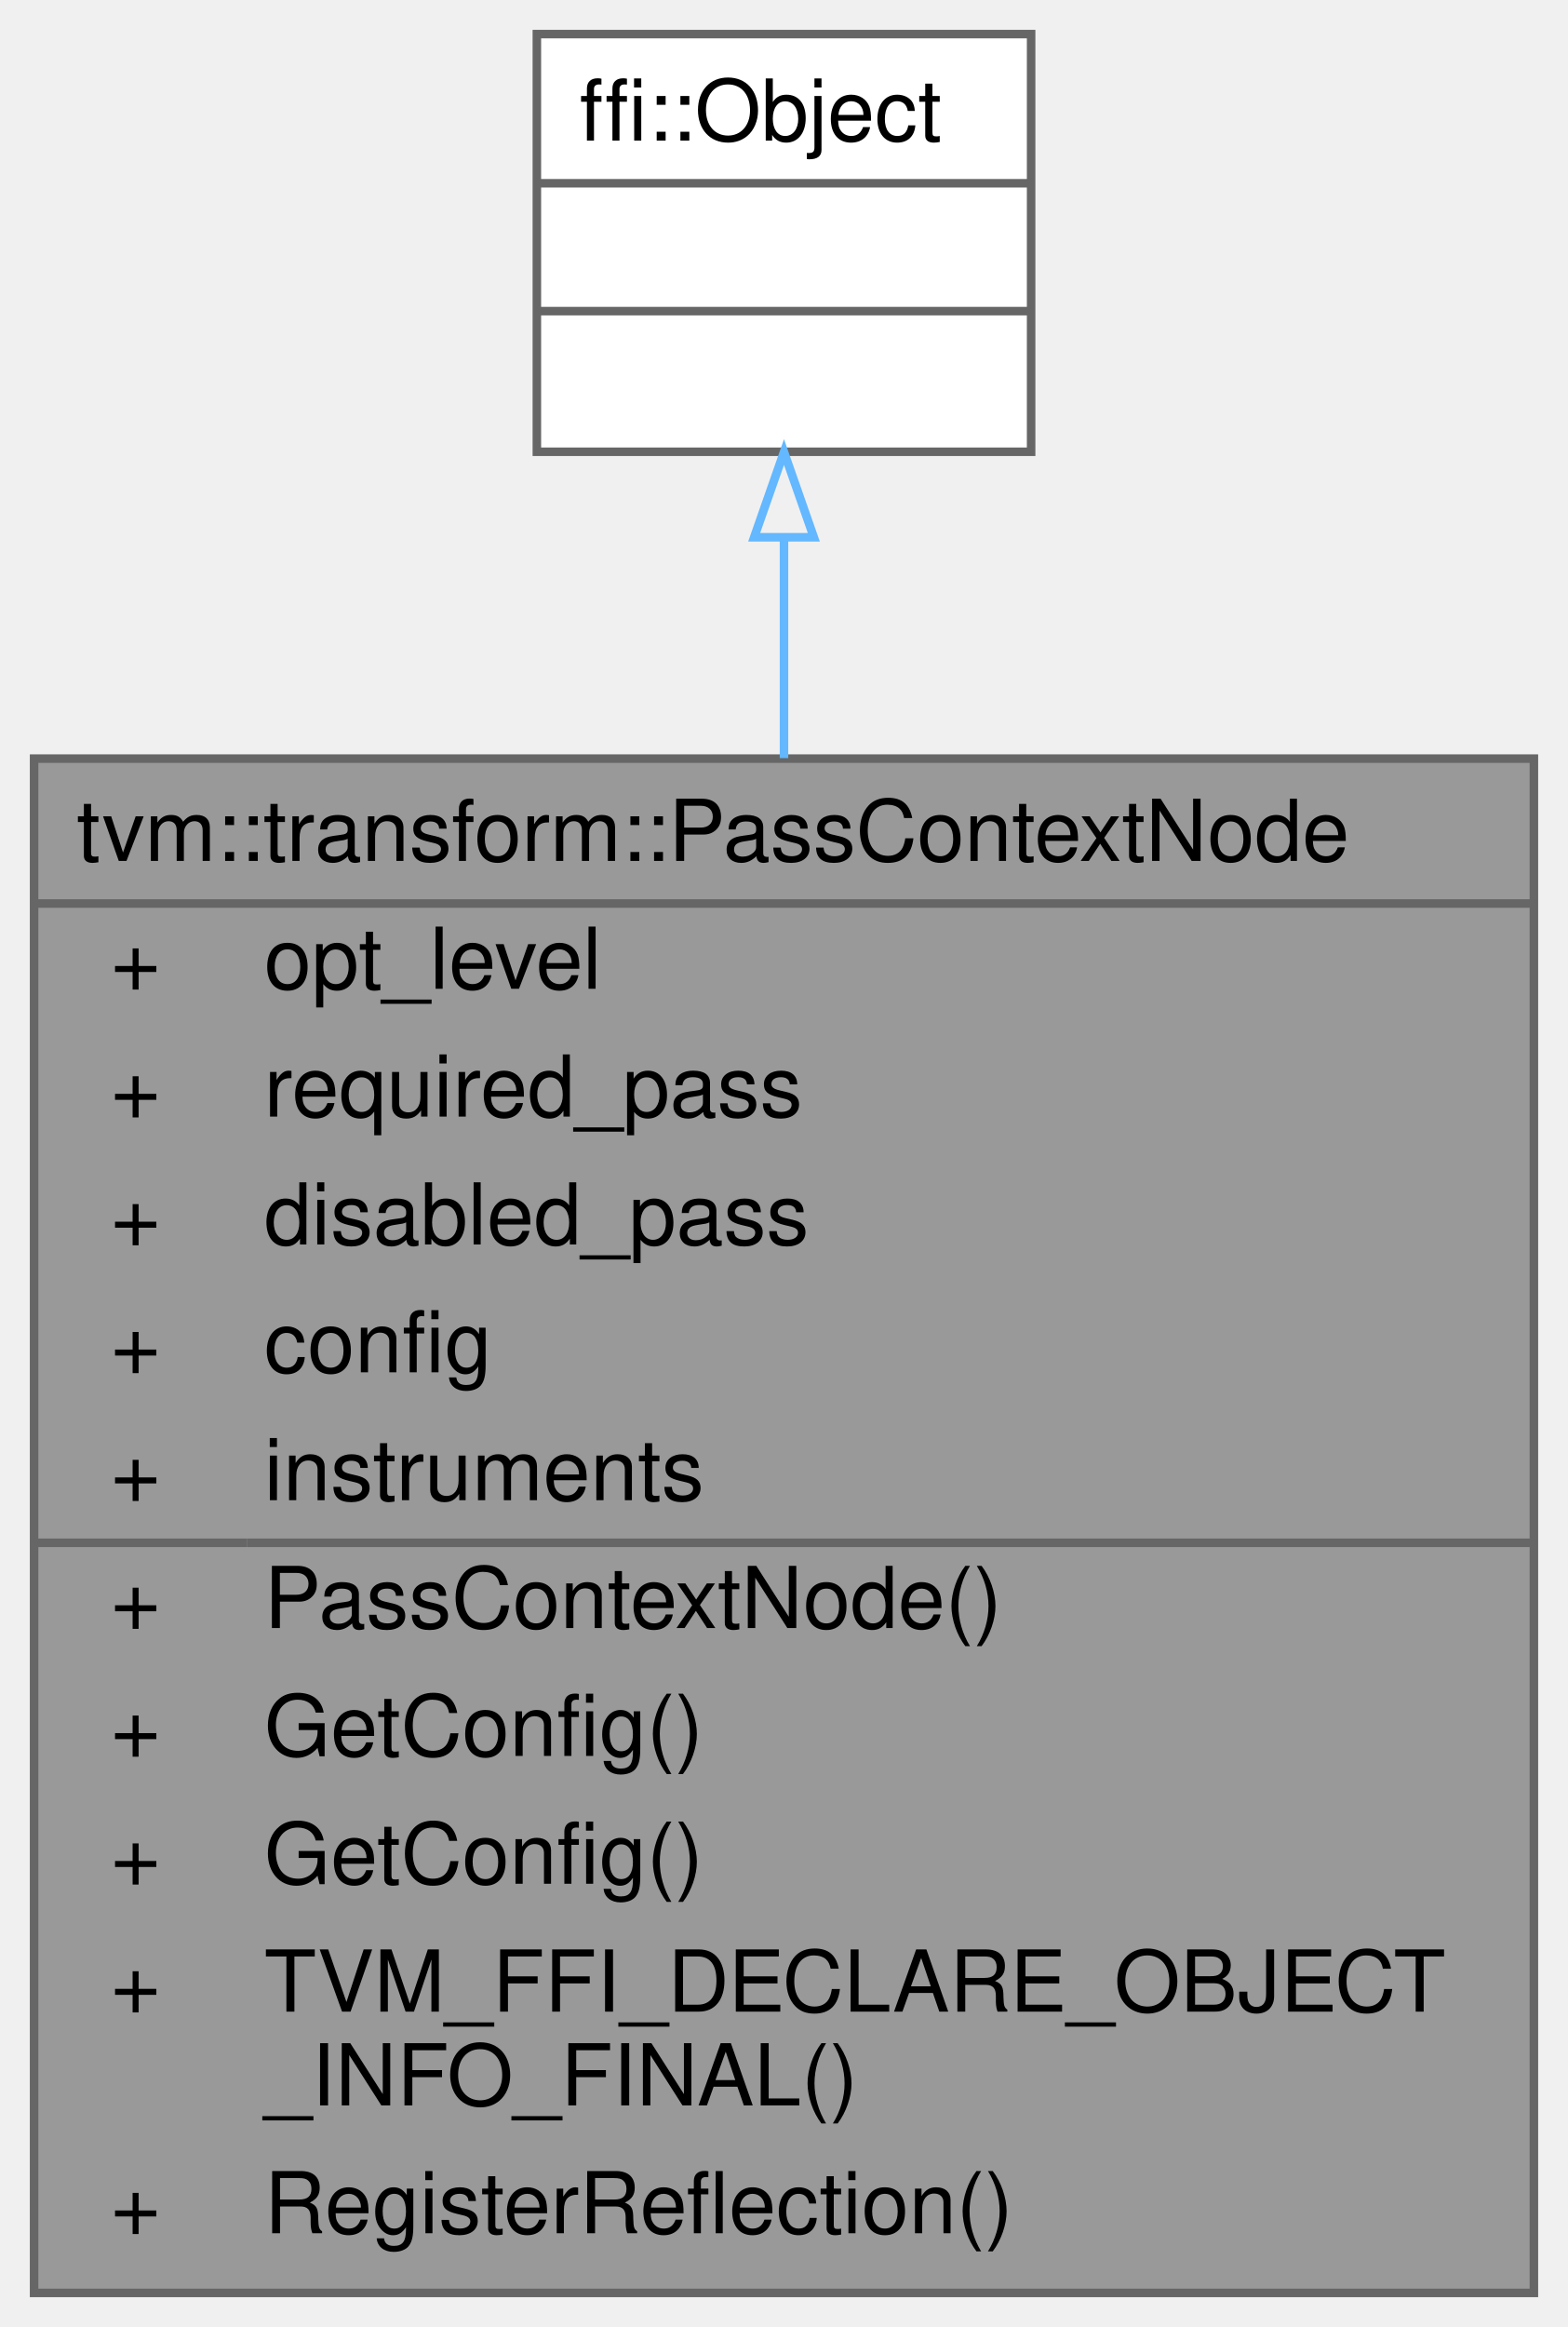
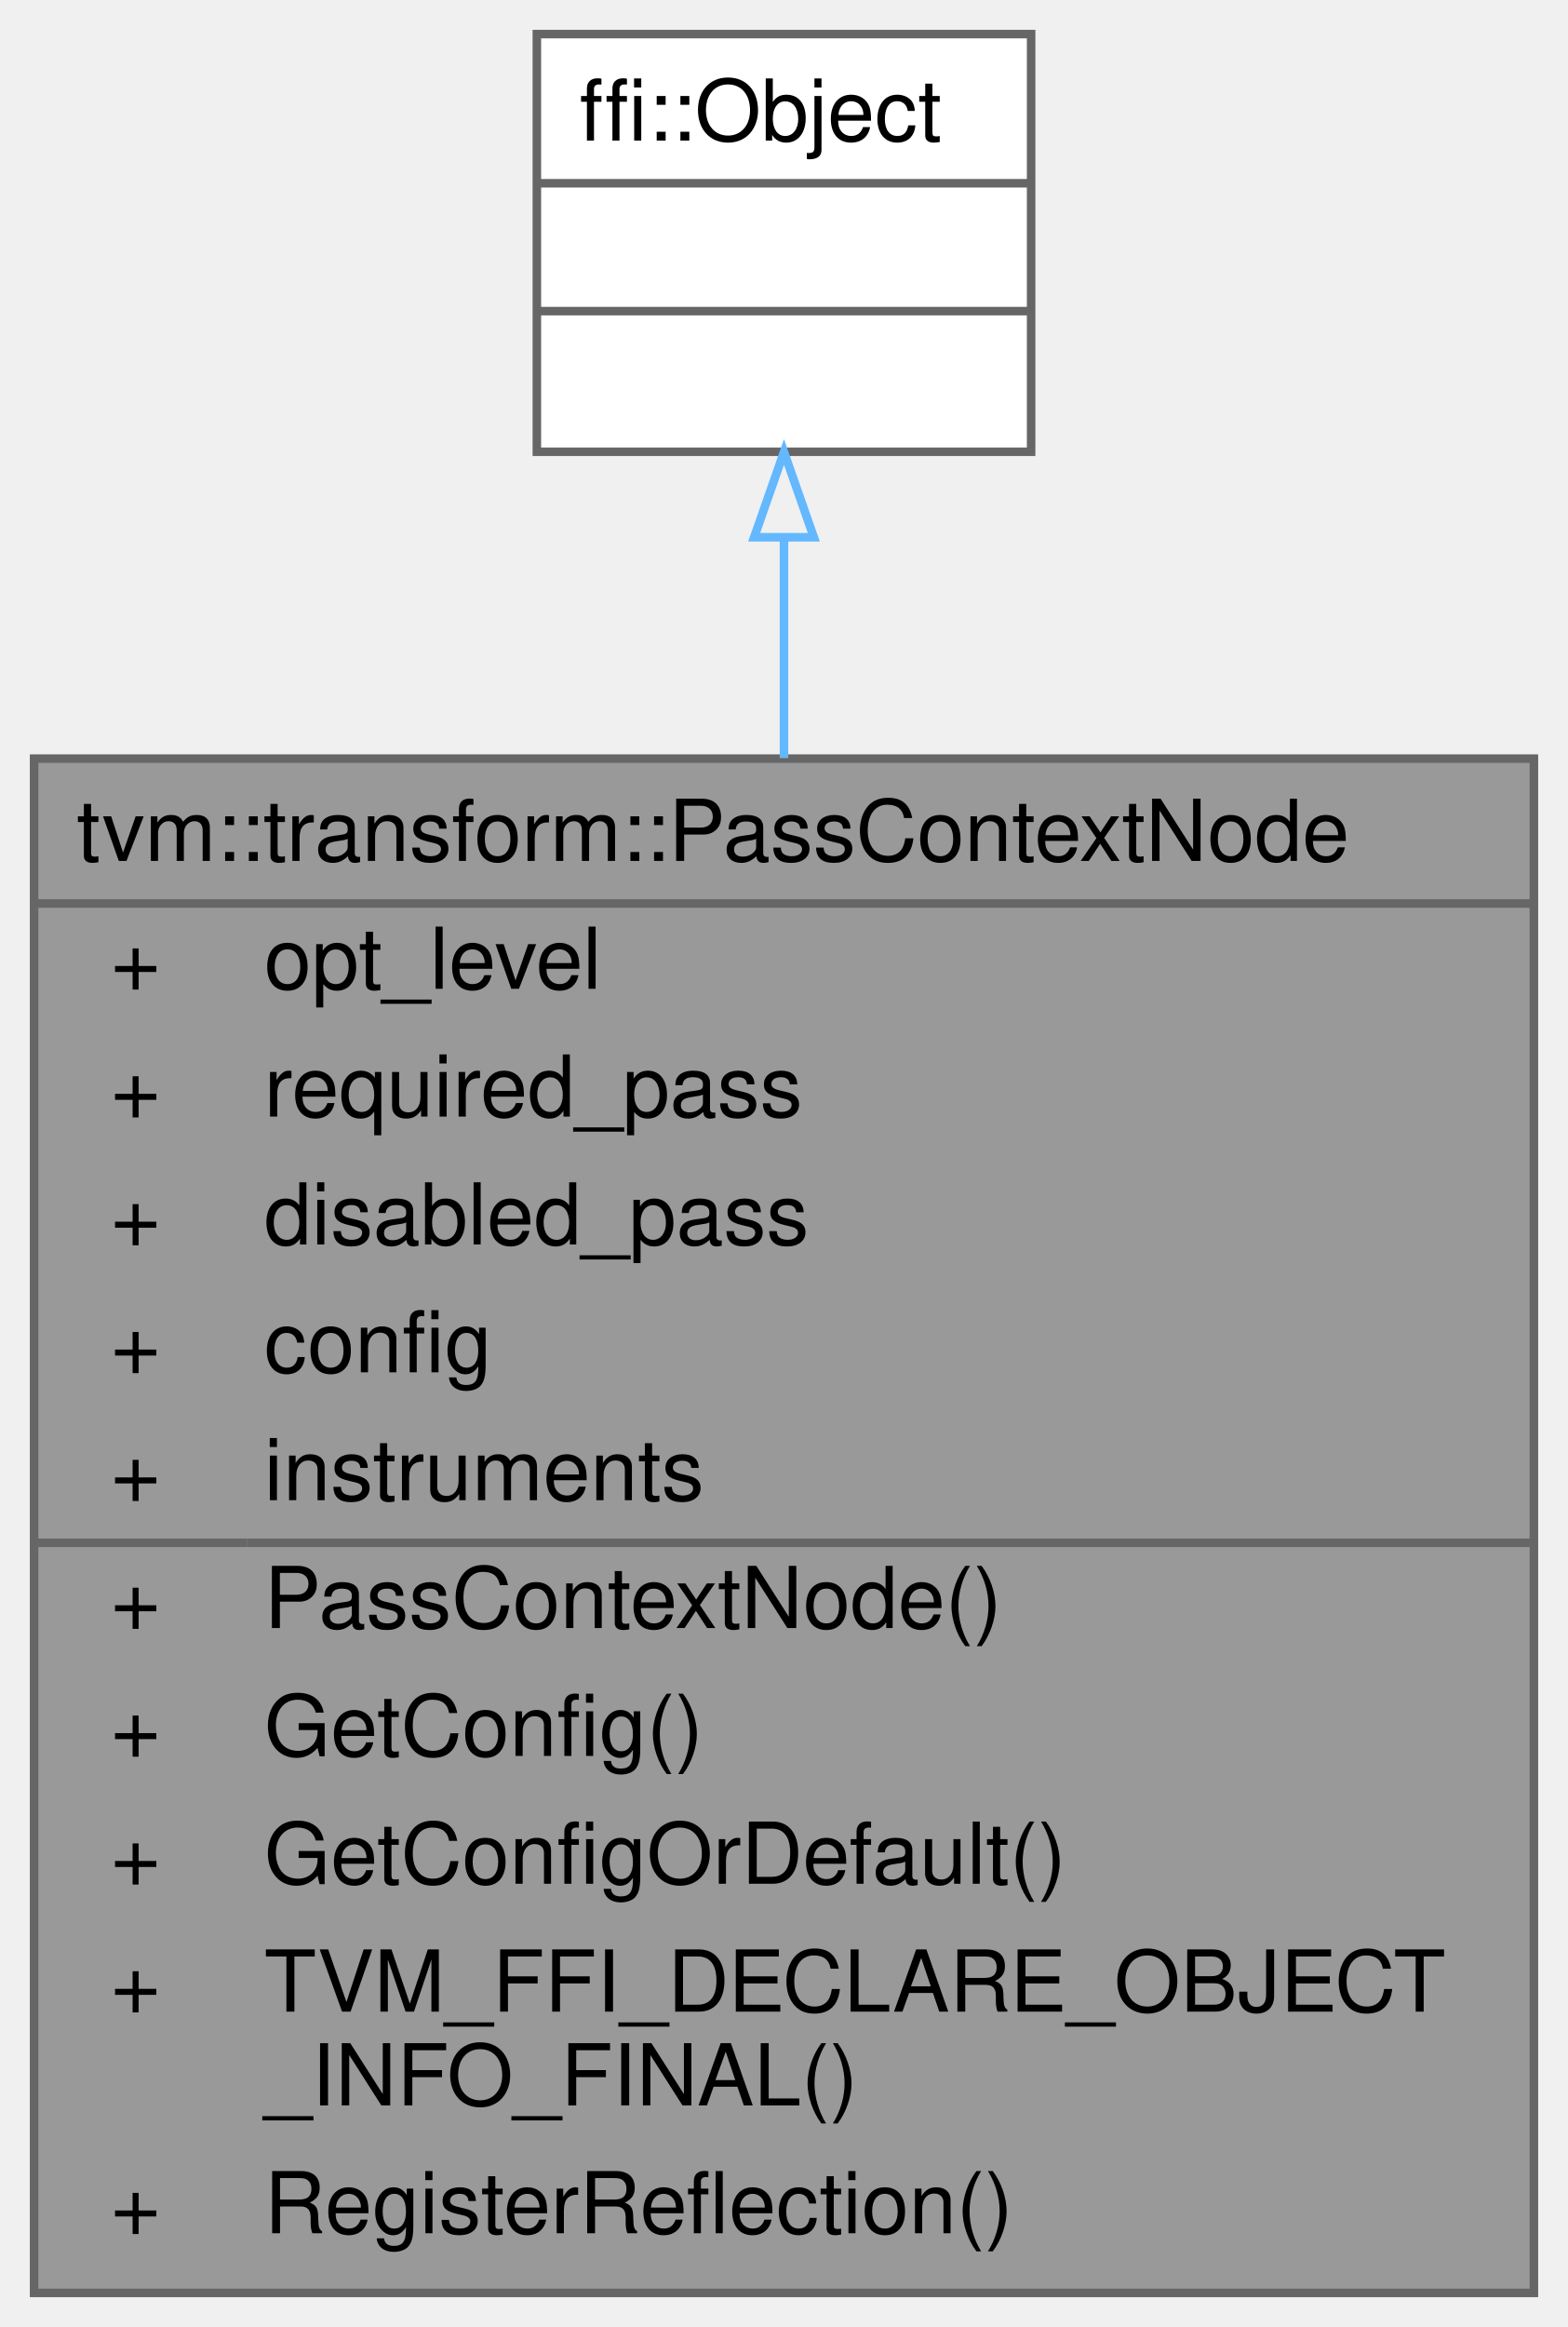
<svg xmlns="http://www.w3.org/2000/svg" xmlns:xlink="http://www.w3.org/1999/xlink" width="184pt" height="273pt" viewBox="0.00 0.00 184.00 273.00">
  <g id="graph0" class="graph" transform="scale(1 1) rotate(0) translate(4 269)">
    <g id="Node000001" class="node">
      <g id="a_Node000001">
        <a xlink:title="PassContextNode contains the information that a pass can rely on, such as analysis results.">
          <polygon fill="#999999" stroke="transparent" points="176,-180 0,-180 0,0 176,0 176,-180" />
          <text text-anchor="start" x="5" y="-168" font-family="Helvetica,sans-Serif" font-size="10.00">tvm::transform::PassContextNode</text>
          <text text-anchor="start" x="9" y="-153" font-family="Helvetica,sans-Serif" font-size="10.00">+</text>
          <text text-anchor="start" x="27" y="-153" font-family="Helvetica,sans-Serif" font-size="10.00">opt_level</text>
          <text text-anchor="start" x="9" y="-138" font-family="Helvetica,sans-Serif" font-size="10.00">+</text>
          <text text-anchor="start" x="27" y="-138" font-family="Helvetica,sans-Serif" font-size="10.00">required_pass</text>
          <text text-anchor="start" x="9" y="-123" font-family="Helvetica,sans-Serif" font-size="10.00">+</text>
          <text text-anchor="start" x="27" y="-123" font-family="Helvetica,sans-Serif" font-size="10.00">disabled_pass</text>
          <text text-anchor="start" x="9" y="-108" font-family="Helvetica,sans-Serif" font-size="10.00">+</text>
          <text text-anchor="start" x="27" y="-108" font-family="Helvetica,sans-Serif" font-size="10.00">config</text>
          <text text-anchor="start" x="9" y="-93" font-family="Helvetica,sans-Serif" font-size="10.00">+</text>
          <text text-anchor="start" x="27" y="-93" font-family="Helvetica,sans-Serif" font-size="10.00">instruments</text>
          <text text-anchor="start" x="9" y="-78" font-family="Helvetica,sans-Serif" font-size="10.00">+</text>
          <text text-anchor="start" x="27" y="-78" font-family="Helvetica,sans-Serif" font-size="10.00">PassContextNode()</text>
          <text text-anchor="start" x="9" y="-63" font-family="Helvetica,sans-Serif" font-size="10.00">+</text>
          <text text-anchor="start" x="27" y="-63" font-family="Helvetica,sans-Serif" font-size="10.00">GetConfig()</text>
          <text text-anchor="start" x="9" y="-48" font-family="Helvetica,sans-Serif" font-size="10.00">+</text>
-           <text text-anchor="start" x="27" y="-48" font-family="Helvetica,sans-Serif" font-size="10.00">GetConfig()</text>
+           <text text-anchor="start" x="27" y="-48" font-family="Helvetica,sans-Serif" font-size="10.00">GetConfigOrDefault()</text>
          <text text-anchor="start" x="9" y="-33" font-family="Helvetica,sans-Serif" font-size="10.00">+</text>
          <text text-anchor="start" x="27" y="-33" font-family="Helvetica,sans-Serif" font-size="10.00">TVM_FFI_DECLARE_OBJECT</text>
          <text text-anchor="start" x="27" y="-22" font-family="Helvetica,sans-Serif" font-size="10.00">_INFO_FINAL()</text>
          <text text-anchor="start" x="9" y="-7" font-family="Helvetica,sans-Serif" font-size="10.00">+</text>
          <text text-anchor="start" x="27" y="-7" font-family="Helvetica,sans-Serif" font-size="10.00">RegisterReflection()</text>
          <polygon fill="#666666" stroke="#666666" points="0,-163 0,-163 176,-163 176,-163 0,-163" />
          <polygon fill="#666666" stroke="#666666" points="0,-88 0,-88 25,-88 25,-88 0,-88" />
          <polygon fill="#666666" stroke="#666666" points="25,-88 25,-88 176,-88 176,-88 25,-88" />
          <polygon fill="none" stroke="#666666" points="0,0 0,-180 176,-180 176,0 0,0" />
        </a>
      </g>
    </g>
    <g id="Node000002" class="node">
      <g id="a_Node000002">
        <a xlink:title=" ">
          <polygon fill="white" stroke="transparent" points="117,-265 59,-265 59,-216 117,-216 117,-265" />
          <text text-anchor="start" x="64" y="-252.5" font-family="Helvetica,sans-Serif" font-size="10.00">ffi::Object</text>
          <text text-anchor="start" x="86" y="-237.5" font-family="Helvetica,sans-Serif" font-size="10.00"> </text>
          <text text-anchor="start" x="86" y="-222.5" font-family="Helvetica,sans-Serif" font-size="10.00"> </text>
          <polygon fill="#666666" stroke="#666666" points="59,-247.5 59,-247.5 117,-247.5 117,-247.5 59,-247.5" />
          <polygon fill="#666666" stroke="#666666" points="59,-232.5 59,-232.5 117,-232.5 117,-232.5 59,-232.5" />
          <polygon fill="none" stroke="#666666" points="59,-216 59,-265 117,-265 117,-216 59,-216" />
        </a>
      </g>
    </g>
    <g id="edge1_Node000001_Node000002" class="edge">
      <g id="a_edge1_Node000001_Node000002">
        <a xlink:title=" ">
          <path fill="none" stroke="#63b8ff" d="M88,-205.81C88,-197.92 88,-189.14 88,-180.06" />
          <polygon fill="none" stroke="#63b8ff" points="84.5,-205.97 88,-215.97 91.5,-205.97 84.5,-205.97" />
        </a>
      </g>
    </g>
  </g>
</svg>
